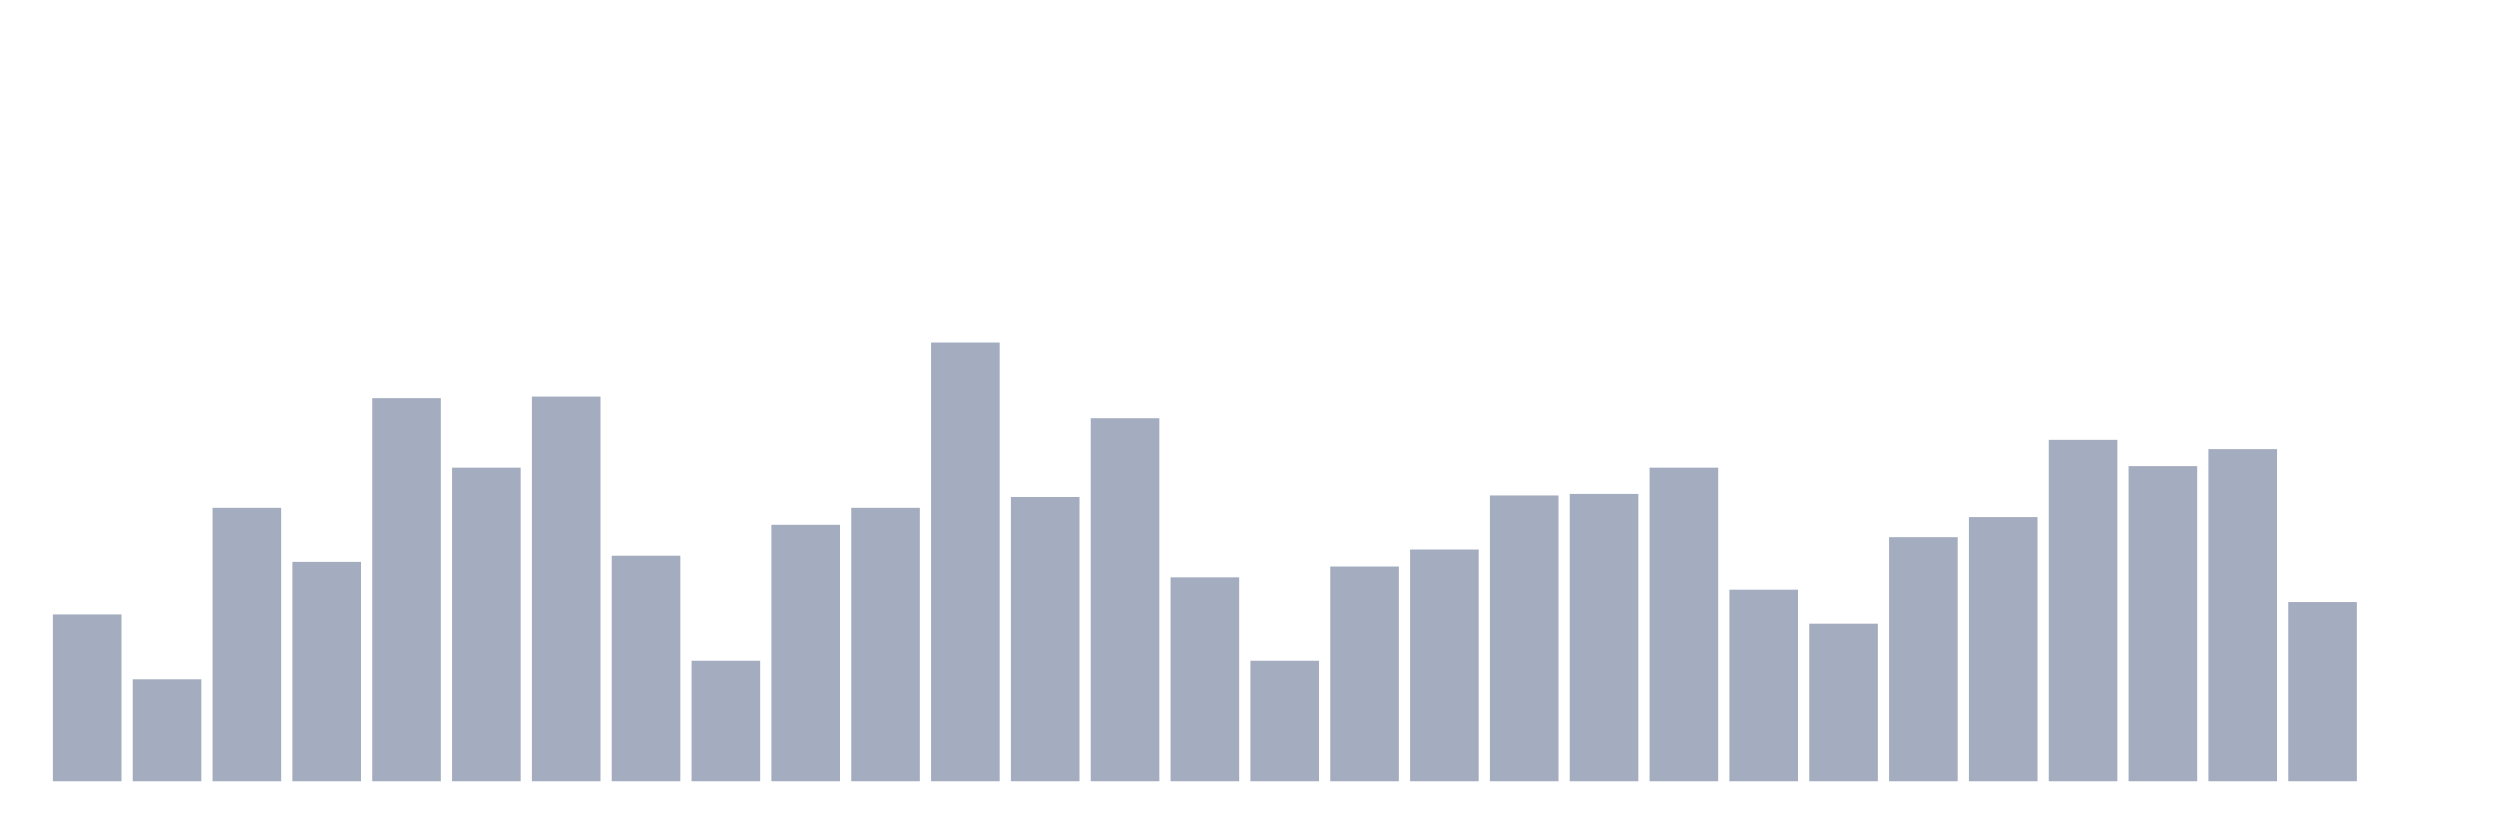
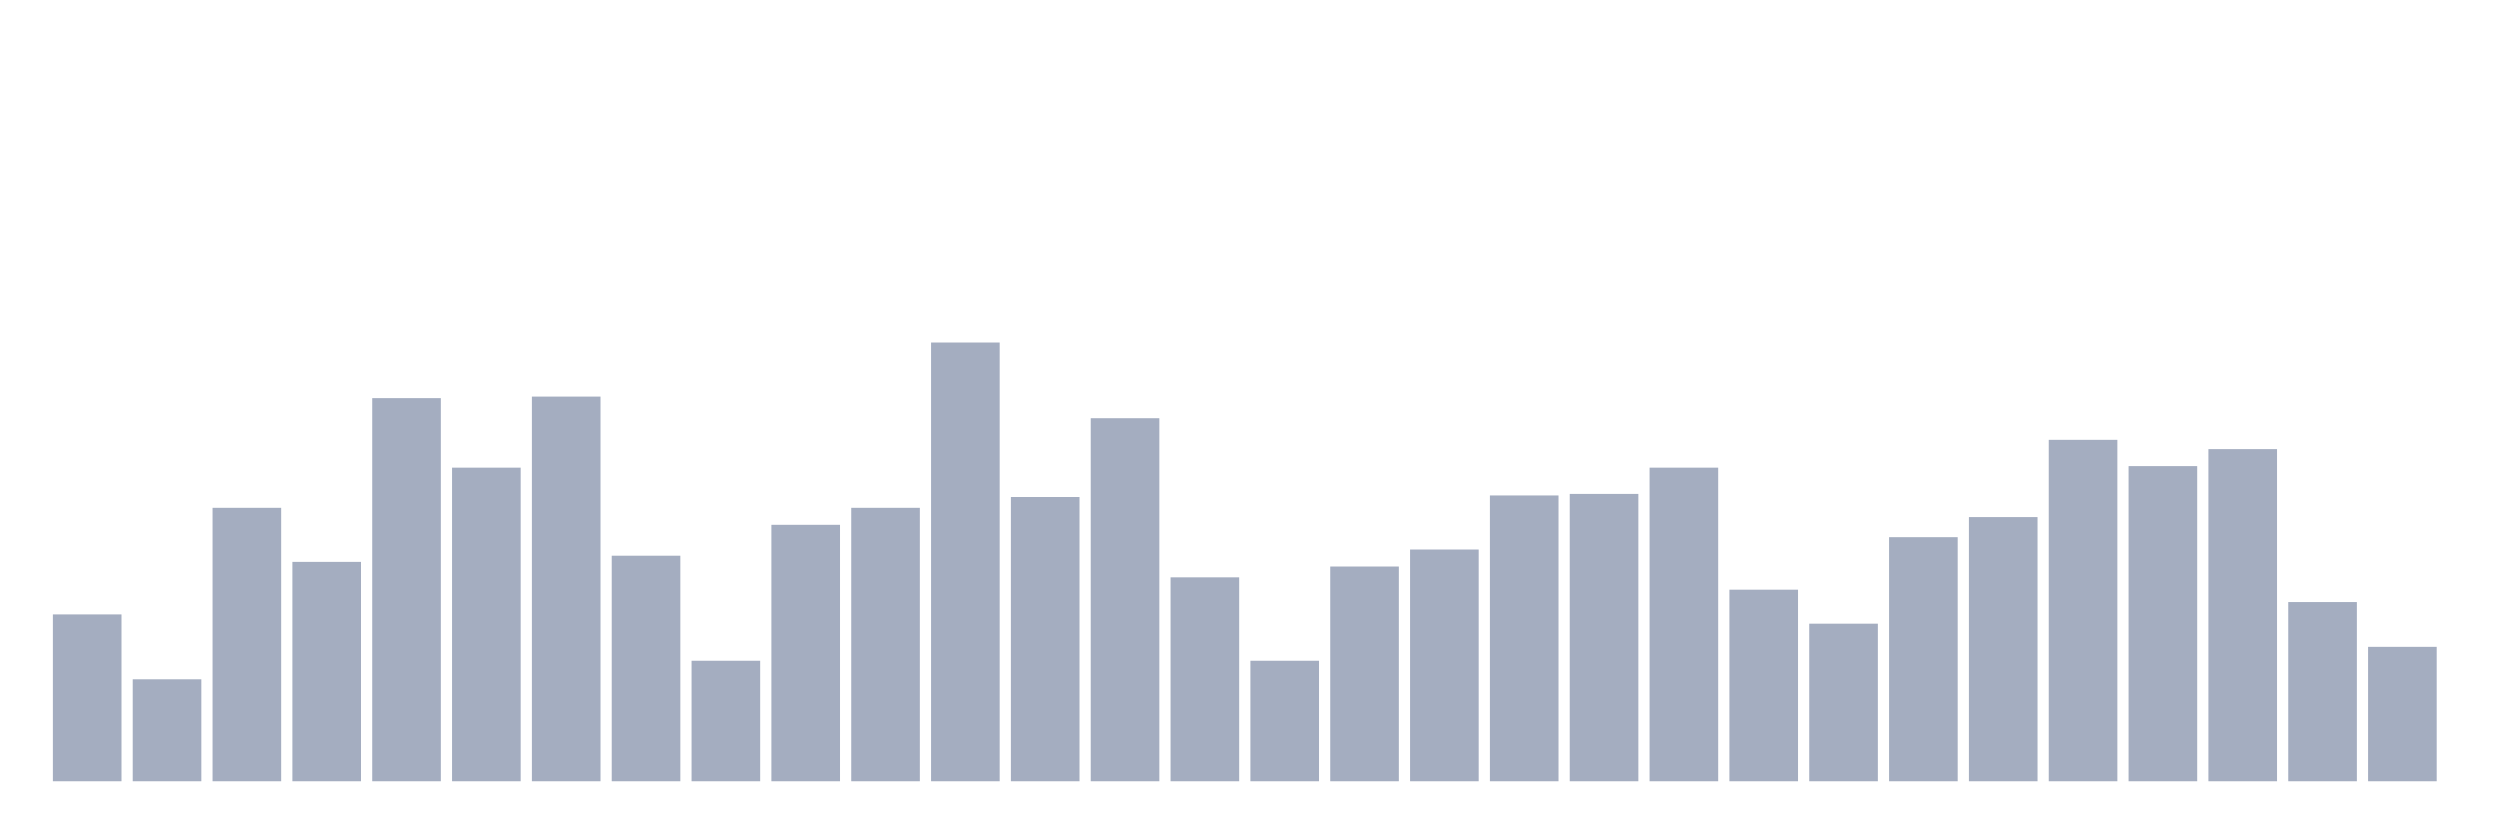
<svg xmlns="http://www.w3.org/2000/svg" viewBox="0 0 480 160">
  <g transform="translate(10,10)">
    <rect class="bar" x="0.153" width="13.175" y="107.966" height="32.034" fill="rgb(164,173,192)" />
    <rect class="bar" x="15.482" width="13.175" y="120.424" height="19.576" fill="rgb(164,173,192)" />
    <rect class="bar" x="30.81" width="13.175" y="87.5" height="52.5" fill="rgb(164,173,192)" />
    <rect class="bar" x="46.138" width="13.175" y="97.881" height="42.119" fill="rgb(164,173,192)" />
    <rect class="bar" x="61.466" width="13.175" y="66.441" height="73.559" fill="rgb(164,173,192)" />
    <rect class="bar" x="76.794" width="13.175" y="79.788" height="60.212" fill="rgb(164,173,192)" />
    <rect class="bar" x="92.123" width="13.175" y="66.144" height="73.856" fill="rgb(164,173,192)" />
    <rect class="bar" x="107.451" width="13.175" y="96.695" height="43.305" fill="rgb(164,173,192)" />
    <rect class="bar" x="122.779" width="13.175" y="116.864" height="23.136" fill="rgb(164,173,192)" />
    <rect class="bar" x="138.107" width="13.175" y="90.763" height="49.237" fill="rgb(164,173,192)" />
    <rect class="bar" x="153.436" width="13.175" y="87.5" height="52.5" fill="rgb(164,173,192)" />
    <rect class="bar" x="168.764" width="13.175" y="55.763" height="84.237" fill="rgb(164,173,192)" />
    <rect class="bar" x="184.092" width="13.175" y="85.424" height="54.576" fill="rgb(164,173,192)" />
    <rect class="bar" x="199.42" width="13.175" y="70.297" height="69.703" fill="rgb(164,173,192)" />
    <rect class="bar" x="214.748" width="13.175" y="100.847" height="39.153" fill="rgb(164,173,192)" />
    <rect class="bar" x="230.077" width="13.175" y="116.864" height="23.136" fill="rgb(164,173,192)" />
    <rect class="bar" x="245.405" width="13.175" y="98.771" height="41.229" fill="rgb(164,173,192)" />
    <rect class="bar" x="260.733" width="13.175" y="95.508" height="44.492" fill="rgb(164,173,192)" />
    <rect class="bar" x="276.061" width="13.175" y="85.127" height="54.873" fill="rgb(164,173,192)" />
    <rect class="bar" x="291.39" width="13.175" y="84.831" height="55.169" fill="rgb(164,173,192)" />
    <rect class="bar" x="306.718" width="13.175" y="79.788" height="60.212" fill="rgb(164,173,192)" />
    <rect class="bar" x="322.046" width="13.175" y="103.22" height="36.78" fill="rgb(164,173,192)" />
    <rect class="bar" x="337.374" width="13.175" y="109.746" height="30.254" fill="rgb(164,173,192)" />
    <rect class="bar" x="352.702" width="13.175" y="93.136" height="46.864" fill="rgb(164,173,192)" />
    <rect class="bar" x="368.031" width="13.175" y="89.28" height="50.72" fill="rgb(164,173,192)" />
    <rect class="bar" x="383.359" width="13.175" y="74.449" height="65.551" fill="rgb(164,173,192)" />
    <rect class="bar" x="398.687" width="13.175" y="79.492" height="60.508" fill="rgb(164,173,192)" />
    <rect class="bar" x="414.015" width="13.175" y="76.229" height="63.771" fill="rgb(164,173,192)" />
    <rect class="bar" x="429.344" width="13.175" y="105.593" height="34.407" fill="rgb(164,173,192)" />
-     <rect class="bar" x="444.672" width="13.175" y="140" height="0" fill="rgb(164,173,192)" />
+     <rect class="bar" x="444.672" width="13.175" y="114.195" height="25.805" fill="rgb(164,173,192)" />
  </g>
</svg>
